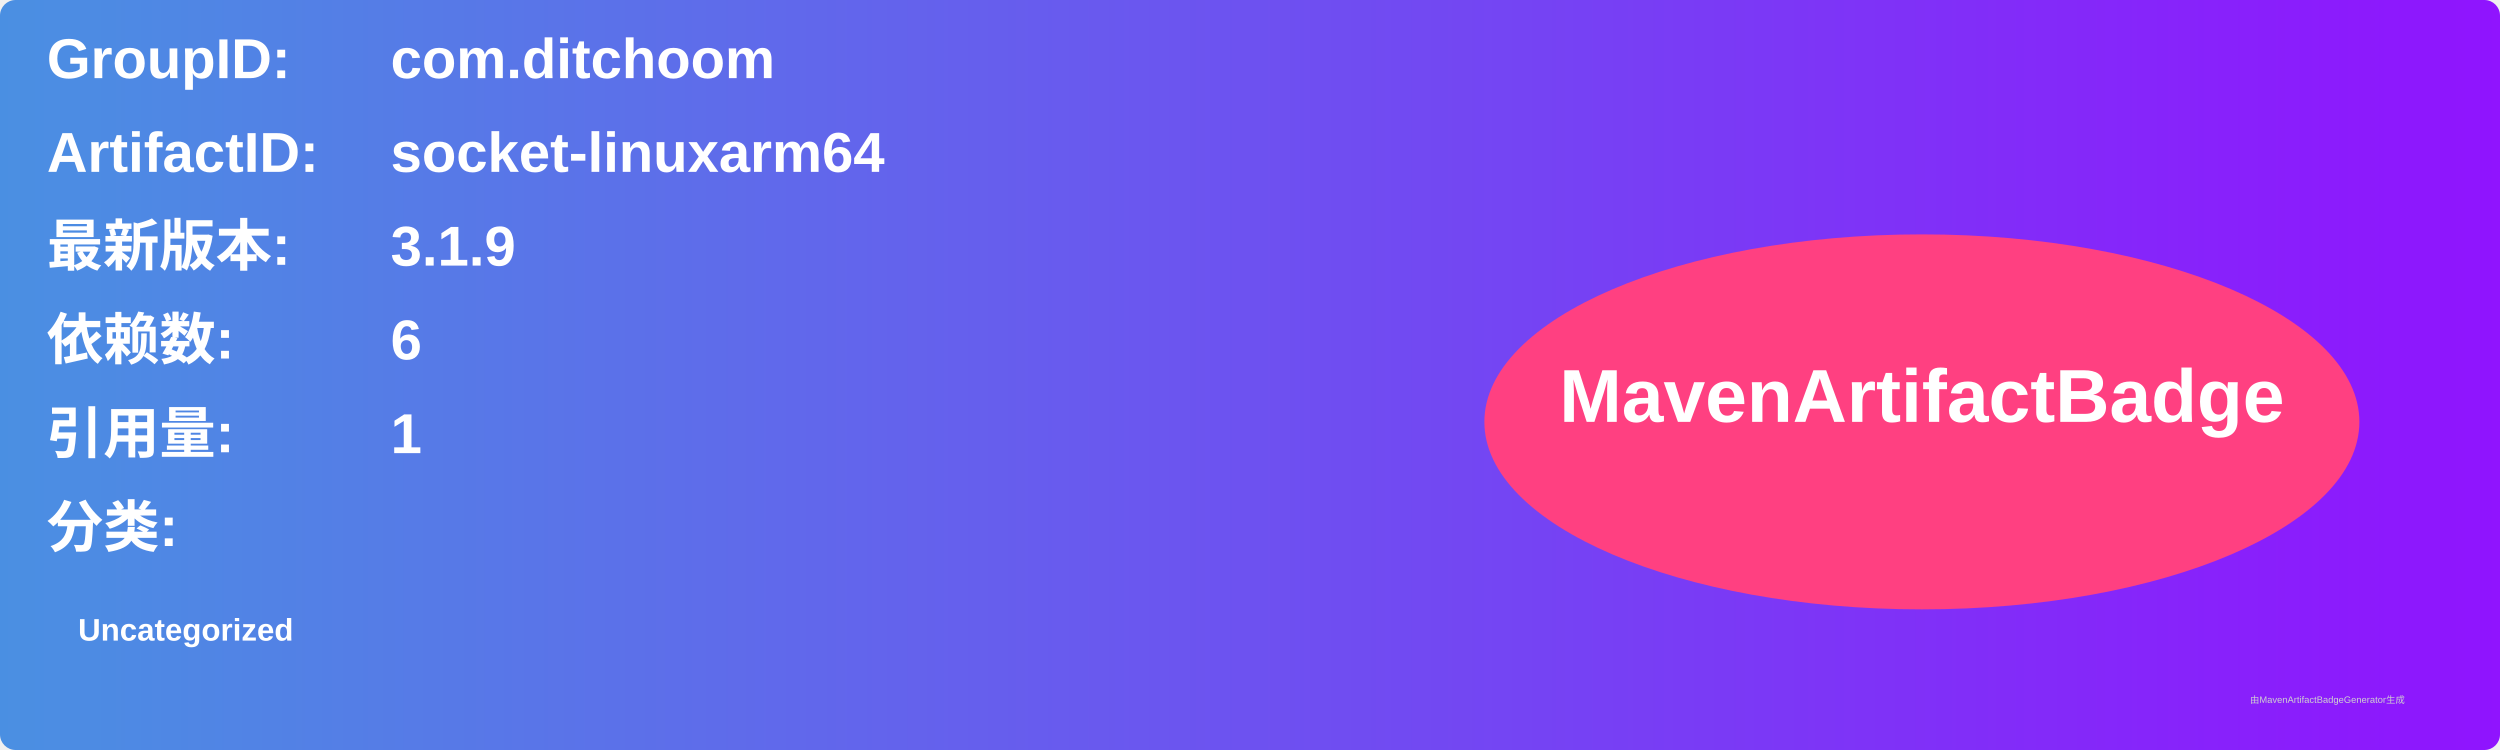
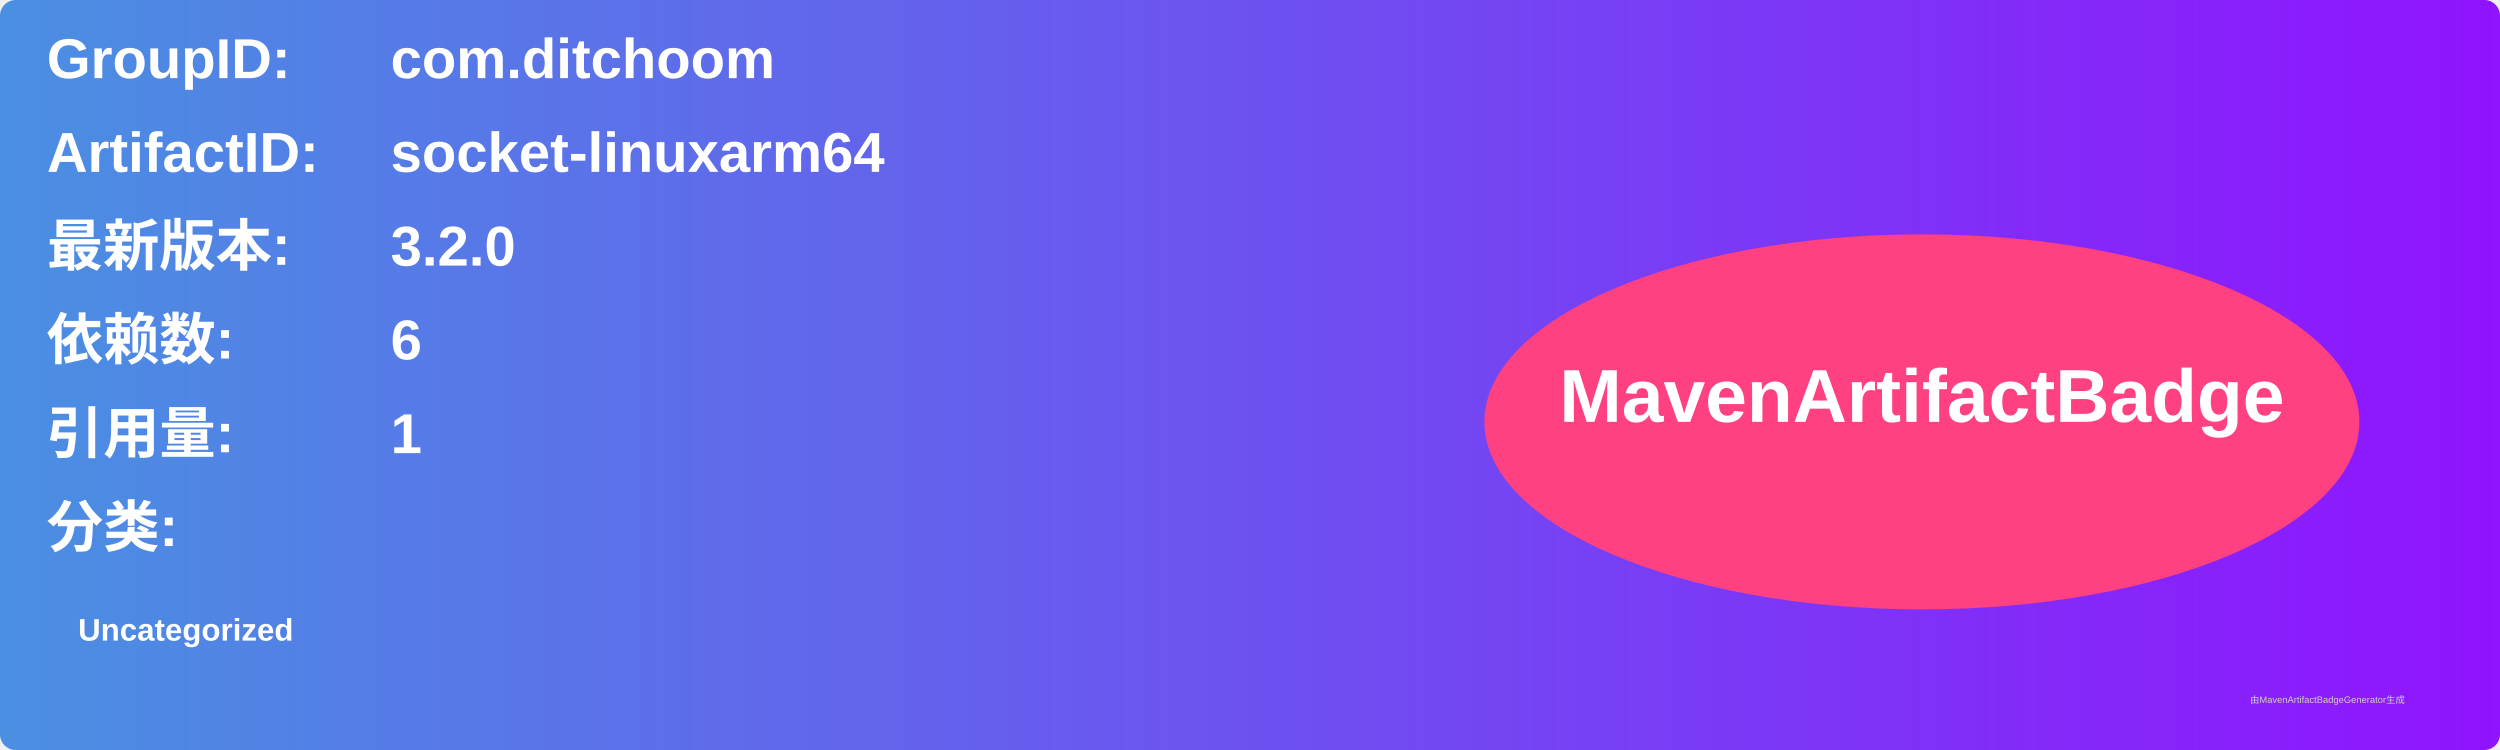
<svg xmlns="http://www.w3.org/2000/svg" width="800" height="240" viewBox="0 0 800 240">
  <linearGradient id="grad" x1="0%" y1="0%" x2="100%" y2="0%">
    <stop offset="0%" stop-color="#4a90e2" />
    <stop offset="100%" stop-color="#9013fe" />
  </linearGradient>
  <rect width="100%" height="100%" rx="5" ry="5" fill="url(#grad)" />
  <g transform="translate(15, 15)">
    <text x="0" y="10" font-family="Arial" font-size="18" fill="white" font-weight="bold" width="260">GroupID:</text>
    <text x="110" y="10" font-family="Arial" font-size="18" fill="white" font-weight="bold" width="460">com.ditchoom</text>
    <text x="0" y="40" font-family="Arial" font-size="18" fill="white" font-weight="bold" width="260">ArtifactID:</text>
    <text x="110" y="40" font-family="Arial" font-size="18" fill="white" font-weight="bold" width="460">socket-linuxarm64</text>
    <text x="0" y="70" font-family="Arial" font-size="18" fill="white" font-weight="bold">最新版本:</text>
    <text x="110" y="70" font-family="Arial" font-size="18" fill="white" font-weight="bold">
-       <tspan font-weight="bold">3.1.9</tspan>
+       <tspan font-weight="bold">3.2.0</tspan>
    </text>
    <text x="0" y="100" font-family="Arial" font-size="18" fill="white" font-weight="bold">依赖数: </text>
    <text x="110" y="100" font-family="Arial" font-size="18" fill="white">
      <tspan font-weight="bold">6</tspan>
    </text>
    <text x="0" y="130" font-family="Arial" font-size="18" fill="white" font-weight="bold">引用量: </text>
    <text x="110" y="130" font-family="Arial" font-size="18" fill="white">
      <tspan font-weight="bold">1</tspan>
    </text>
    <text x="0" y="160" font-family="Arial" font-size="18" fill="white" font-weight="bold">分类:</text>
    <text x="10" y="190" font-family="Arial" font-size="10" fill="white">
      <tspan font-weight="bold">Uncategorized</tspan>
    </text>
    <ellipse cx="600" cy="120" rx="140" ry="60" fill="#ff4081" />
    <text x="600" y="120" text-anchor="middle" font-family="Arial" font-size="24" fill="white" font-weight="bold">MavenArtifactBadge</text>
  </g>
  <text x="720" y="225" font-family="Arial" font-size="3" fill="#d0d0d0">由MavenArtifactBadgeGenerator生成</text>
</svg>
